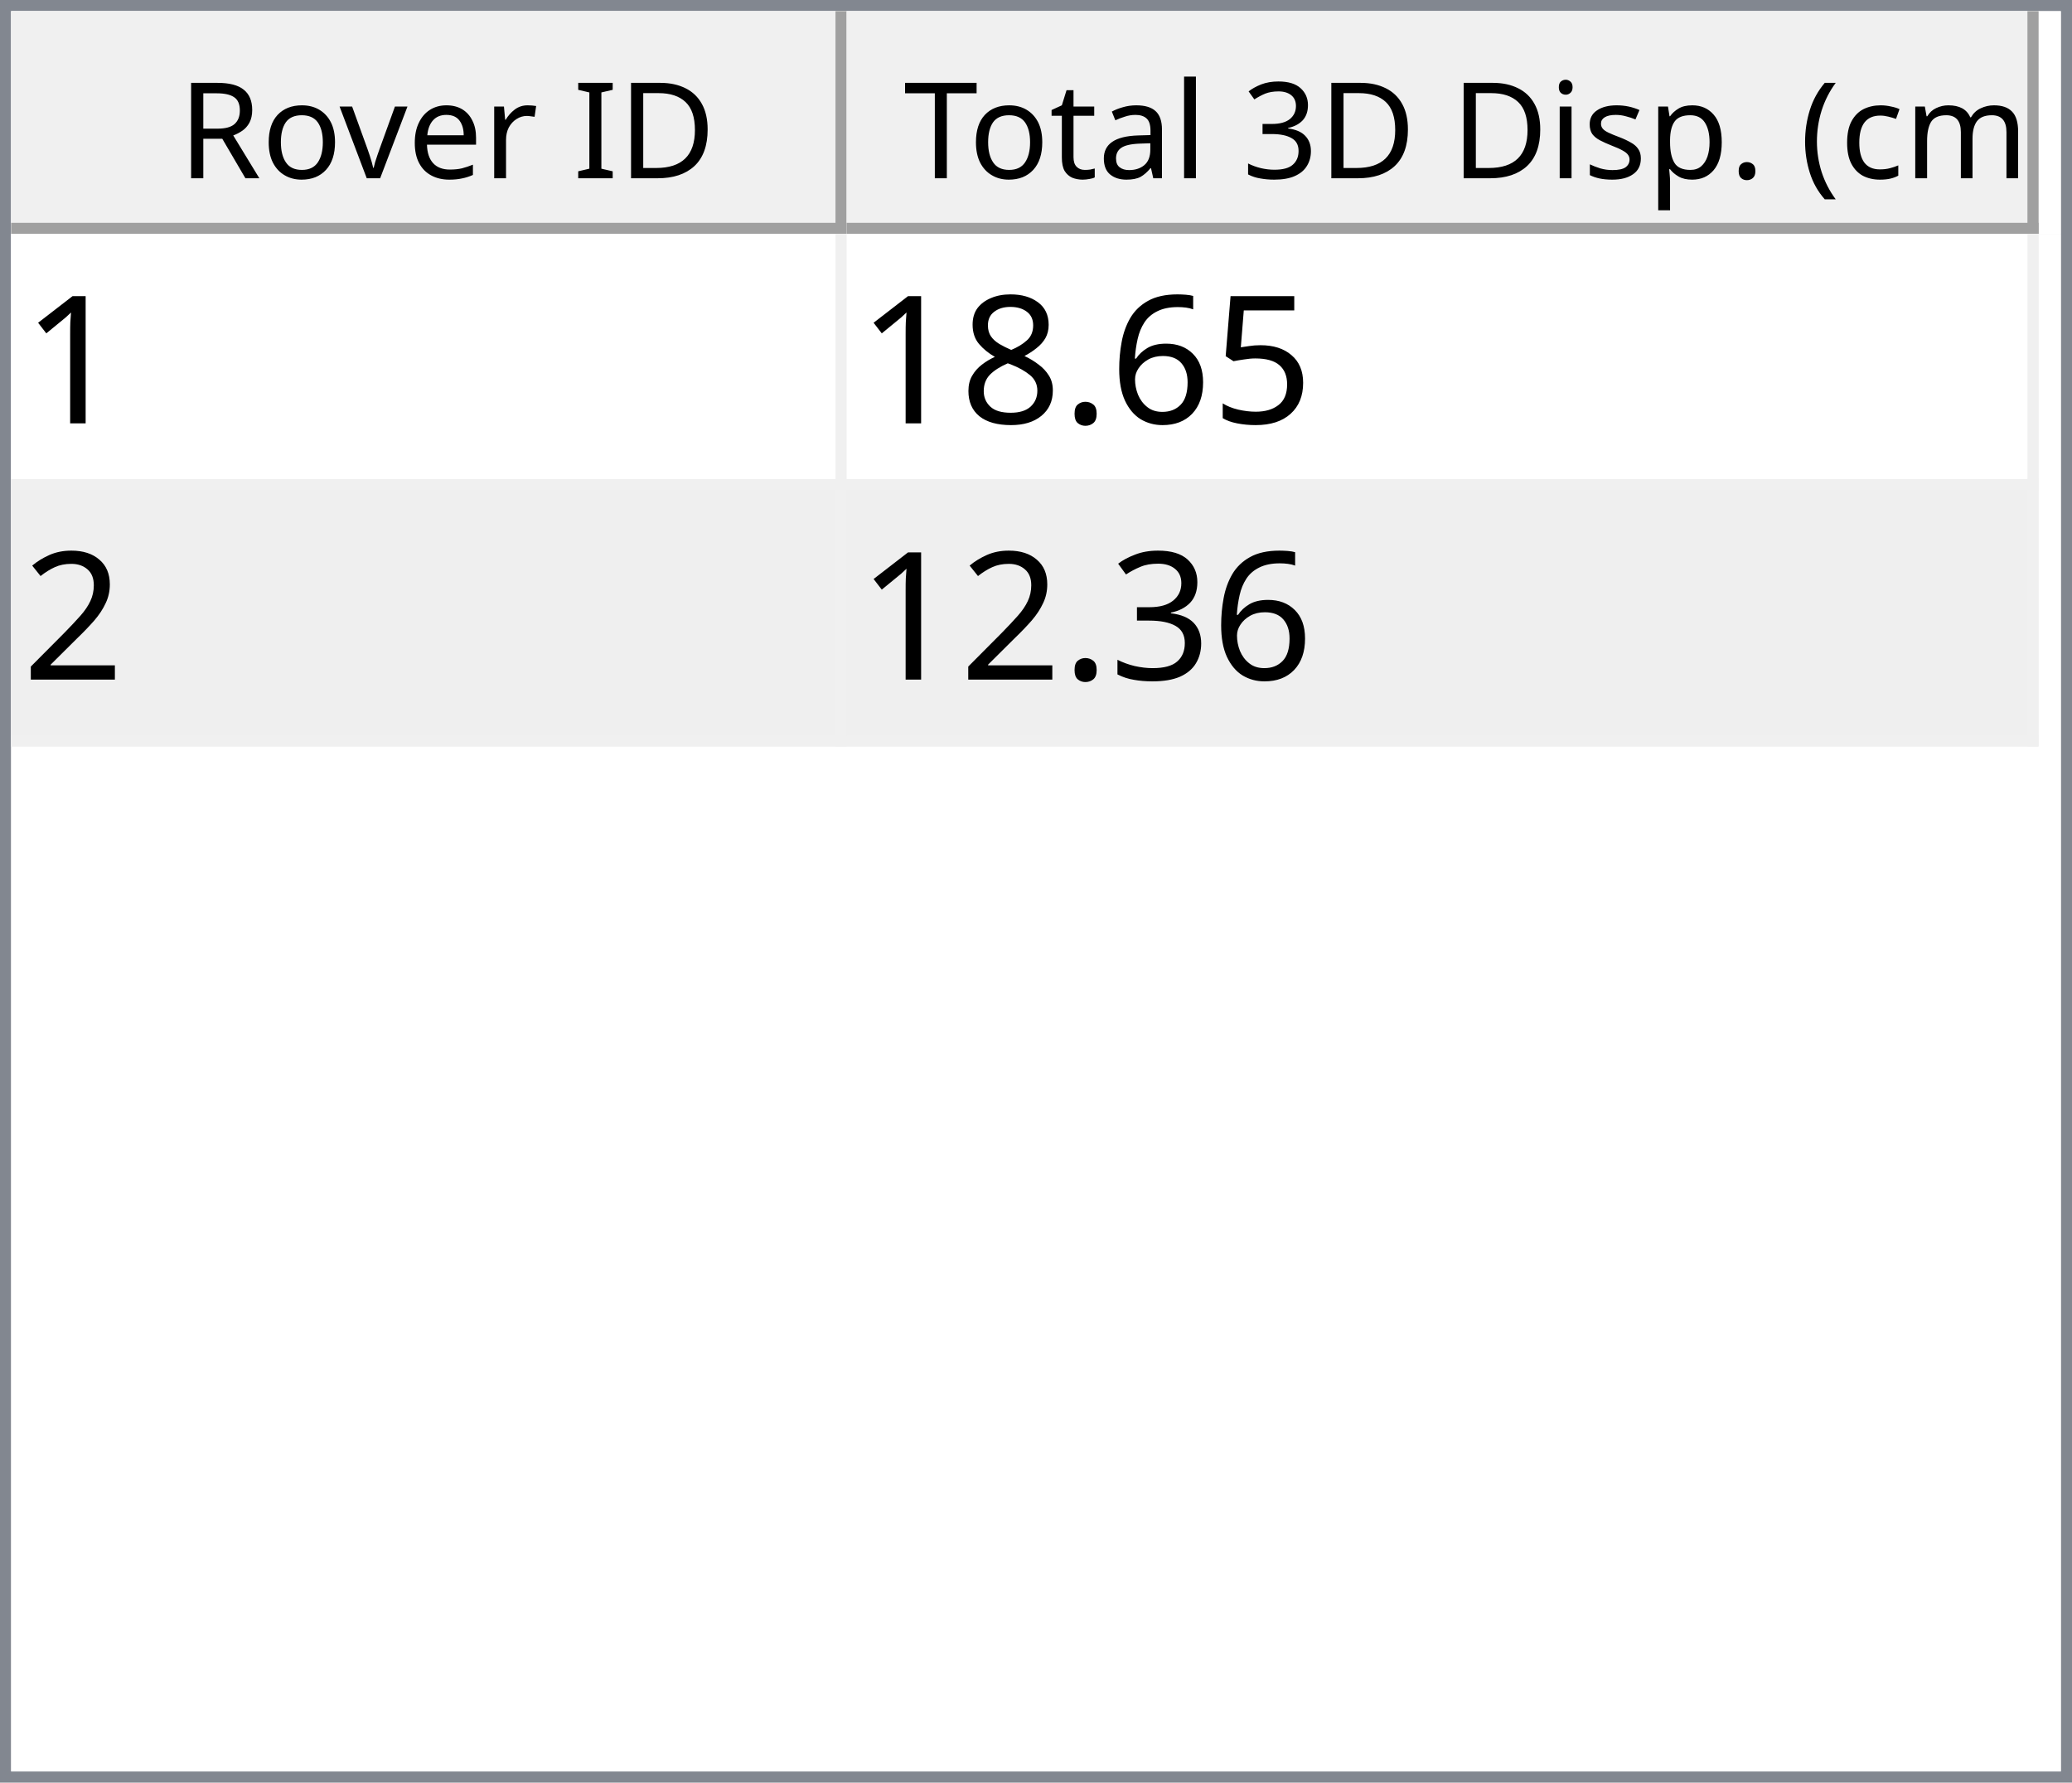
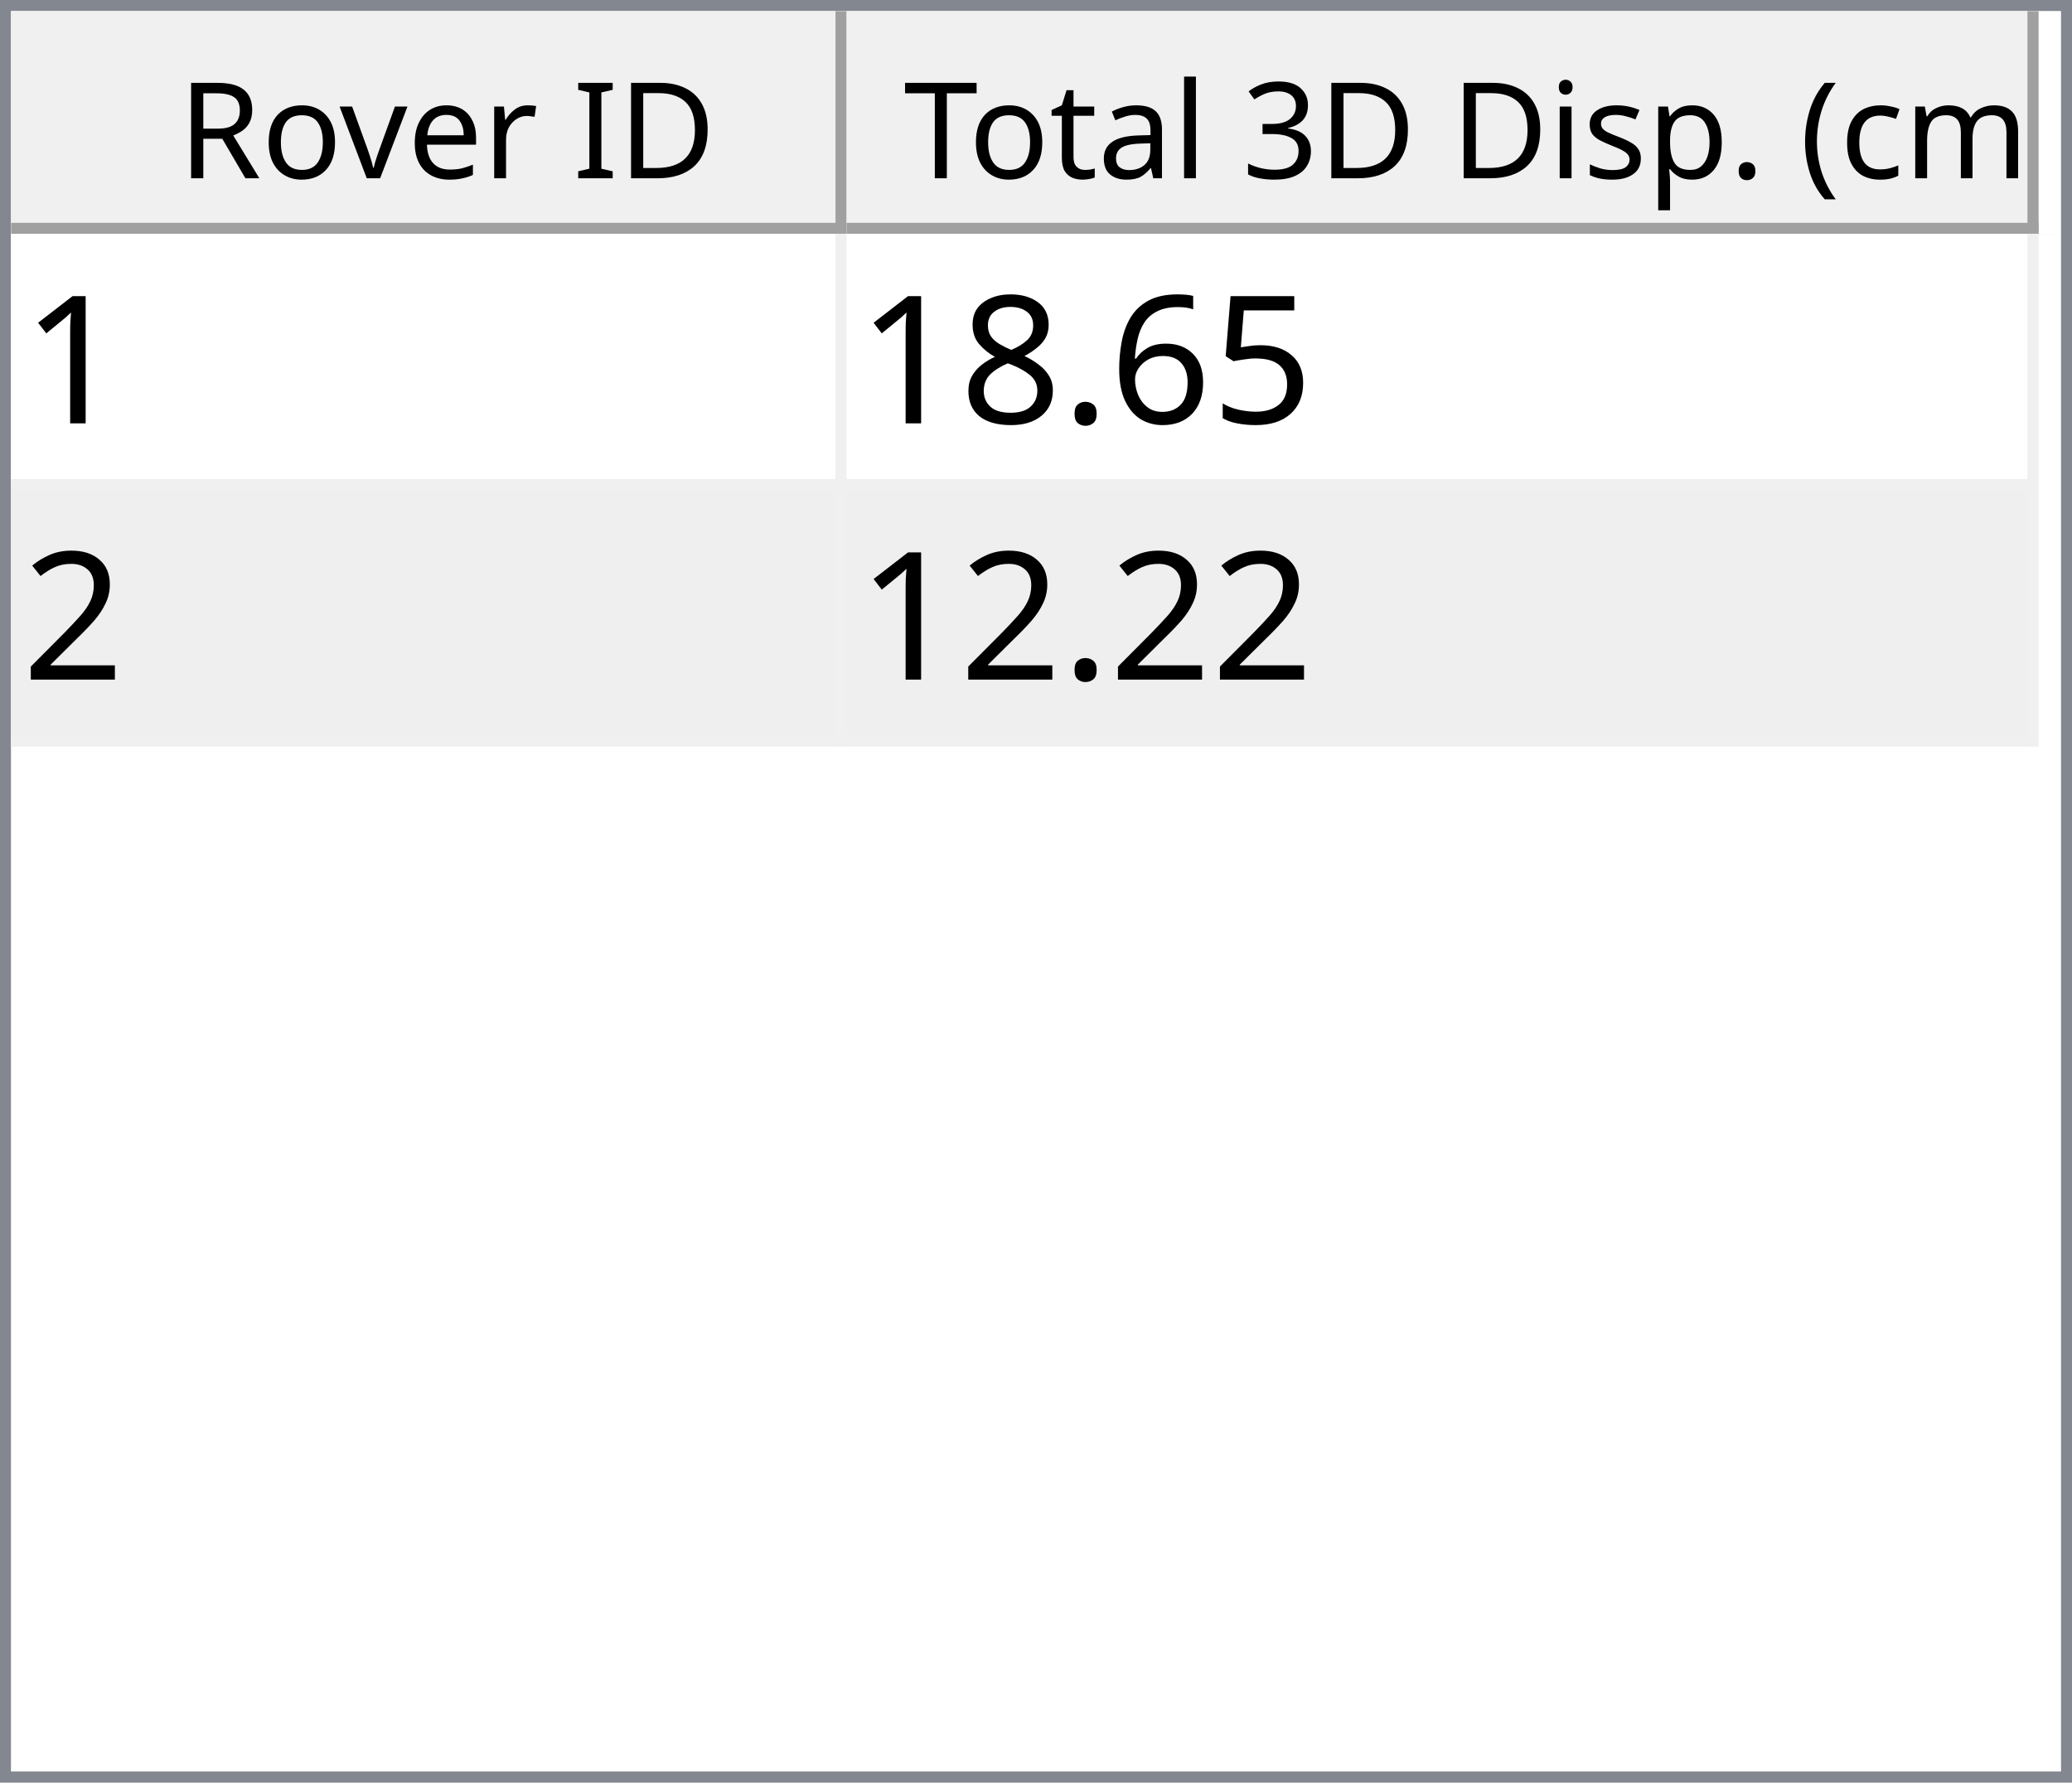
<svg xmlns="http://www.w3.org/2000/svg" style="fill-opacity:1; color-rendering:auto; color-interpolation:auto; text-rendering:auto; stroke:black; stroke-linecap:square; stroke-miterlimit:10; shape-rendering:auto; stroke-opacity:1; fill:black; stroke-dasharray:none; font-weight:normal; stroke-width:1; font-family:'Dialog'; font-style:normal; stroke-linejoin:miter; font-size:12px; stroke-dashoffset:0; image-rendering:auto;" width="186" height="160">
  <defs id="genericDefs" />
  <g>
    <defs id="defs1">
      <clipPath clipPathUnits="userSpaceOnUse" id="clipPath1">
        <path d="M0 0 L186 0 L186 160 L0 160 L0 0 Z" />
      </clipPath>
      <clipPath clipPathUnits="userSpaceOnUse" id="clipPath2">
        <path d="M0 0 L0 160 L186 160 L186 0 Z" />
      </clipPath>
      <clipPath clipPathUnits="userSpaceOnUse" id="clipPath3">
        <path d="M0 0 L0 20 L184 20 L184 0 Z" />
      </clipPath>
      <clipPath clipPathUnits="userSpaceOnUse" id="clipPath4">
        <path d="M0 0 L0 20 L75 20 L75 0 Z" />
      </clipPath>
      <clipPath clipPathUnits="userSpaceOnUse" id="clipPath5">
        <path d="M1 1 L1 19 L74 19 L74 1 Z" />
      </clipPath>
      <clipPath clipPathUnits="userSpaceOnUse" id="clipPath6">
        <path d="M0 0 L0 18 L73 18 L73 0 Z" />
      </clipPath>
      <clipPath clipPathUnits="userSpaceOnUse" id="clipPath7">
        <path d="M-0.5 -0.5 L-0.5 19.5 L74.5 19.5 L74.5 -0.5 Z" />
      </clipPath>
      <clipPath clipPathUnits="userSpaceOnUse" id="clipPath8">
        <path d="M0 0 L0 20 L107 20 L107 0 Z" />
      </clipPath>
      <clipPath clipPathUnits="userSpaceOnUse" id="clipPath9">
        <path d="M1 1 L1 19 L106 19 L106 1 Z" />
      </clipPath>
      <clipPath clipPathUnits="userSpaceOnUse" id="clipPath10">
        <path d="M0 0 L0 18 L105 18 L105 0 Z" />
      </clipPath>
      <clipPath clipPathUnits="userSpaceOnUse" id="clipPath11">
        <path d="M-0.5 -0.5 L-0.5 19.5 L106.5 19.5 L106.5 -0.5 Z" />
      </clipPath>
      <clipPath clipPathUnits="userSpaceOnUse" id="clipPath12">
        <path d="M0 0 L0 138 L184 138 L184 0 Z" />
      </clipPath>
      <clipPath clipPathUnits="userSpaceOnUse" id="clipPath13">
        <path d="M0 0 L0 46 L182 46 L182 0 Z" />
      </clipPath>
      <clipPath clipPathUnits="userSpaceOnUse" id="clipPath14">
        <path d="M-0.5 -0.5 L-0.5 45.5 L181.5 45.5 L181.5 -0.5 Z" />
      </clipPath>
      <clipPath clipPathUnits="userSpaceOnUse" id="clipPath15">
        <path d="M0 0 L0 22 L74 22 L74 0 Z" />
      </clipPath>
      <clipPath clipPathUnits="userSpaceOnUse" id="clipPath16">
        <path d="M0 0 L0 22 L106 22 L106 0 Z" />
      </clipPath>
      <font horiz-adv-x="64.551" id="font1">
        <font-face ascent="107.91" descent="25.098" units-per-em="100" style="font-style:normal; font-family:Segoe UI; font-weight:normal;" />
        <missing-glyph horiz-adv-x="64.551" d="M8.109 0 L8.109 68.266 L56.453 68.266 L56.453 0 L8.109 0 ZM15.328 7.234 L49.219 7.234 L49.219 61.031 L15.328 61.031 L15.328 7.234 Z" />
        <glyph unicode="D" horiz-adv-x="70.117" d="M9.188 0 L9.188 70.016 L28.516 70.016 Q65.531 70.016 65.531 35.891 Q65.531 19.672 55.25 9.836 Q44.969 0 27.734 0 L9.188 0 ZM17.391 62.594 L17.391 7.422 L27.828 7.422 Q41.609 7.422 49.273 14.797 Q56.938 22.172 56.938 35.688 Q56.938 62.594 28.328 62.594 L17.391 62.594 Z" />
        <glyph unicode="I" horiz-adv-x="26.611" d="M17.391 0 L9.188 0 L9.188 70.016 L17.391 70.016 L17.391 0 Z" />
        <glyph unicode=" " horiz-adv-x="27.393" d="" />
        <glyph unicode="r" horiz-adv-x="34.766" d="M34.188 41.891 Q32.078 43.5 28.125 43.5 Q23 43.5 19.555 38.672 Q16.109 33.844 16.109 25.484 L16.109 0 L8.109 0 L8.109 50 L16.109 50 L16.109 39.703 L16.312 39.703 Q18.016 44.969 21.531 47.922 Q25.047 50.875 29.391 50.875 Q32.516 50.875 34.188 50.203 L34.188 41.891 Z" />
        <glyph unicode="e" horiz-adv-x="52.295" d="M48.297 23 L12.984 23 Q13.188 14.656 17.484 10.109 Q21.781 5.562 29.297 5.562 Q37.75 5.562 44.828 11.141 L44.828 3.609 Q38.234 -1.172 27.391 -1.172 Q16.797 -1.172 10.742 5.641 Q4.688 12.453 4.688 24.812 Q4.688 36.469 11.305 43.82 Q17.922 51.172 27.734 51.172 Q37.547 51.172 42.922 44.828 Q48.297 38.484 48.297 27.203 L48.297 23 ZM40.094 29.781 Q40.047 36.719 36.75 40.578 Q33.453 44.438 27.594 44.438 Q21.922 44.438 17.969 40.383 Q14.016 36.328 13.094 29.781 L40.094 29.781 Z" />
        <glyph unicode="v" horiz-adv-x="47.9" d="M47.406 50 L27.484 0 L19.625 0 L0.688 50 L9.469 50 L22.172 13.672 Q23.578 9.672 23.922 6.688 L24.125 6.688 Q24.609 10.453 25.688 13.484 L38.969 50 L47.406 50 Z" />
        <glyph unicode="o" horiz-adv-x="58.594" d="M29 -1.172 Q17.922 -1.172 11.305 5.836 Q4.688 12.844 4.688 24.422 Q4.688 37.016 11.57 44.094 Q18.453 51.172 30.172 51.172 Q41.359 51.172 47.633 44.289 Q53.906 37.406 53.906 25.203 Q53.906 13.234 47.141 6.031 Q40.375 -1.172 29 -1.172 ZM29.594 44.438 Q21.875 44.438 17.383 39.188 Q12.891 33.938 12.891 24.703 Q12.891 15.828 17.43 10.695 Q21.969 5.562 29.594 5.562 Q37.359 5.562 41.531 10.594 Q45.703 15.625 45.703 24.906 Q45.703 34.281 41.531 39.359 Q37.359 44.438 29.594 44.438 Z" />
        <glyph unicode="R" horiz-adv-x="59.814" d="M59.375 0 L49.609 0 L37.891 19.625 Q36.281 22.359 34.766 24.289 Q33.25 26.219 31.664 27.438 Q30.078 28.656 28.25 29.219 Q26.422 29.781 24.125 29.781 L17.391 29.781 L17.391 0 L9.188 0 L9.188 70.016 L30.078 70.016 Q34.672 70.016 38.555 68.867 Q42.438 67.719 45.289 65.375 Q48.141 63.031 49.758 59.547 Q51.375 56.062 51.375 51.375 Q51.375 47.703 50.273 44.656 Q49.172 41.609 47.148 39.211 Q45.125 36.812 42.266 35.133 Q39.406 33.453 35.844 32.516 L35.844 32.328 Q37.594 31.547 38.891 30.547 Q40.188 29.547 41.359 28.18 Q42.531 26.812 43.68 25.078 Q44.828 23.344 46.234 21.047 L59.375 0 ZM17.391 62.594 L17.391 37.203 L28.516 37.203 Q31.594 37.203 34.203 38.133 Q36.812 39.062 38.719 40.797 Q40.625 42.531 41.703 45.047 Q42.781 47.562 42.781 50.688 Q42.781 56.297 39.141 59.445 Q35.5 62.594 28.609 62.594 L17.391 62.594 Z" />
        <glyph unicode=")" horiz-adv-x="30.176" d="M8.297 -15.922 L1.172 -15.922 Q16.406 2.344 16.406 26.812 Q16.406 51.469 1.078 70.016 L8.297 70.016 Q23.531 52.156 23.531 26.703 Q23.531 1.375 8.297 -15.922 Z" />
        <glyph unicode="m" horiz-adv-x="86.133" d="M79.109 0 L71.094 0 L71.094 28.719 Q71.094 37.016 68.531 40.727 Q65.969 44.438 59.906 44.438 Q54.781 44.438 51.195 39.75 Q47.609 35.062 47.609 28.516 L47.609 0 L39.594 0 L39.594 29.688 Q39.594 44.438 28.219 44.438 Q22.953 44.438 19.531 40.016 Q16.109 35.594 16.109 28.516 L16.109 0 L8.109 0 L8.109 50 L16.109 50 L16.109 42.094 L16.312 42.094 Q21.625 51.172 31.844 51.172 Q36.969 51.172 40.773 48.312 Q44.578 45.453 46 40.828 Q51.562 51.172 62.594 51.172 Q79.109 51.172 79.109 30.812 L79.109 0 Z" />
        <glyph unicode="c" horiz-adv-x="46.191" d="M42.188 2.297 Q36.422 -1.172 28.516 -1.172 Q17.828 -1.172 11.258 5.789 Q4.688 12.75 4.688 23.828 Q4.688 36.188 11.766 43.68 Q18.844 51.172 30.672 51.172 Q37.25 51.172 42.281 48.734 L42.281 40.531 Q36.719 44.438 30.375 44.438 Q22.703 44.438 17.797 38.945 Q12.891 33.453 12.891 24.516 Q12.891 15.719 17.508 10.641 Q22.125 5.562 29.891 5.562 Q36.422 5.562 42.188 9.906 L42.188 2.297 Z" />
        <glyph unicode="(" horiz-adv-x="30.176" d="M29.109 -15.922 L21.969 -15.922 Q6.844 1.375 6.844 26.703 Q6.844 52.156 21.969 70.016 L29.203 70.016 Q13.875 51.469 13.875 26.812 Q13.875 2.344 29.109 -15.922 Z" />
        <glyph unicode="." horiz-adv-x="21.68" d="M10.891 -1.078 Q8.641 -1.078 7.055 0.539 Q5.469 2.156 5.469 4.391 Q5.469 6.641 7.055 8.273 Q8.641 9.906 10.891 9.906 Q13.188 9.906 14.797 8.273 Q16.406 6.641 16.406 4.391 Q16.406 2.156 14.797 0.539 Q13.188 -1.078 10.891 -1.078 Z" />
        <glyph unicode="p" horiz-adv-x="58.789" d="M16.312 7.234 L16.109 7.234 L16.109 -23 L8.109 -23 L8.109 50 L16.109 50 L16.109 41.219 L16.312 41.219 Q22.219 51.172 33.594 51.172 Q43.266 51.172 48.688 44.461 Q54.109 37.75 54.109 26.469 Q54.109 13.922 48 6.375 Q41.891 -1.172 31.297 -1.172 Q21.578 -1.172 16.312 7.234 ZM16.109 27.391 L16.109 20.406 Q16.109 14.203 20.141 9.883 Q24.172 5.562 30.375 5.562 Q37.641 5.562 41.773 11.133 Q45.906 16.703 45.906 26.609 Q45.906 34.969 42.047 39.703 Q38.188 44.438 31.594 44.438 Q24.609 44.438 20.359 39.578 Q16.109 34.719 16.109 27.391 Z" />
        <glyph unicode="s" horiz-adv-x="42.432" d="M5.078 1.812 L5.078 10.406 Q11.625 5.562 19.484 5.562 Q30.031 5.562 30.031 12.594 Q30.031 14.594 29.125 15.992 Q28.219 17.391 26.68 18.461 Q25.141 19.531 23.07 20.383 Q21 21.234 18.609 22.172 Q15.281 23.484 12.766 24.828 Q10.25 26.172 8.57 27.859 Q6.891 29.547 6.031 31.695 Q5.172 33.844 5.172 36.719 Q5.172 40.234 6.789 42.945 Q8.406 45.656 11.086 47.484 Q13.766 49.312 17.211 50.242 Q20.656 51.172 24.312 51.172 Q30.812 51.172 35.938 48.922 L35.938 40.828 Q30.422 44.438 23.25 44.438 Q21 44.438 19.195 43.922 Q17.391 43.406 16.094 42.477 Q14.797 41.547 14.086 40.258 Q13.375 38.969 13.375 37.406 Q13.375 35.453 14.086 34.133 Q14.797 32.812 16.164 31.789 Q17.531 30.766 19.484 29.938 Q21.438 29.109 23.922 28.125 Q27.25 26.859 29.883 25.516 Q32.516 24.172 34.375 22.484 Q36.234 20.797 37.234 18.602 Q38.234 16.406 38.234 13.375 Q38.234 9.672 36.602 6.938 Q34.969 4.203 32.234 2.398 Q29.5 0.594 25.93 -0.289 Q22.359 -1.172 18.453 -1.172 Q10.75 -1.172 5.078 1.812 Z" />
        <glyph unicode="i" horiz-adv-x="24.219" d="M12.203 62.703 Q10.062 62.703 8.547 64.164 Q7.031 65.625 7.031 67.875 Q7.031 70.125 8.547 71.609 Q10.062 73.094 12.203 73.094 Q14.406 73.094 15.945 71.609 Q17.484 70.125 17.484 67.875 Q17.484 65.719 15.945 64.211 Q14.406 62.703 12.203 62.703 ZM16.109 0 L8.109 0 L8.109 50 L16.109 50 L16.109 0 Z" />
        <glyph unicode="3" horiz-adv-x="53.906" d="M46.531 19.828 Q46.531 15.094 44.75 11.211 Q42.969 7.328 39.719 4.57 Q36.469 1.812 31.93 0.297 Q27.391 -1.219 21.922 -1.219 Q11.922 -1.219 6 2.594 L6 11.188 Q13.094 5.609 22.219 5.609 Q25.875 5.609 28.828 6.539 Q31.781 7.469 33.906 9.227 Q36.031 10.984 37.18 13.477 Q38.328 15.969 38.328 19.094 Q38.328 32.812 18.797 32.812 L12.984 32.812 L12.984 39.594 L18.5 39.594 Q35.797 39.594 35.797 52.484 Q35.797 64.406 22.609 64.406 Q15.188 64.406 8.688 59.422 L8.688 67.188 Q15.375 71.188 24.609 71.188 Q29 71.188 32.57 69.969 Q36.141 68.75 38.68 66.555 Q41.219 64.359 42.609 61.281 Q44 58.203 44 54.5 Q44 40.672 30.031 36.719 L30.031 36.531 Q33.594 36.141 36.625 34.797 Q39.656 33.453 41.852 31.305 Q44.047 29.156 45.289 26.25 Q46.531 23.344 46.531 19.828 Z" />
        <glyph unicode="l" horiz-adv-x="24.219" d="M16.109 0 L8.109 0 L8.109 74.031 L16.109 74.031 L16.109 0 Z" />
        <glyph unicode="a" horiz-adv-x="50.879" d="M43.891 0 L35.891 0 L35.891 7.812 L35.688 7.812 Q30.469 -1.172 20.312 -1.172 Q12.844 -1.172 8.617 2.781 Q4.391 6.734 4.391 13.281 Q4.391 27.297 20.906 29.594 L35.891 31.688 Q35.891 44.438 25.594 44.438 Q16.547 44.438 9.281 38.281 L9.281 46.484 Q16.656 51.172 26.266 51.172 Q43.891 51.172 43.891 32.516 L43.891 0 ZM35.891 25.297 L23.828 23.641 Q18.266 22.859 15.43 20.875 Q12.594 18.891 12.594 13.875 Q12.594 10.203 15.211 7.883 Q17.828 5.562 22.172 5.562 Q28.125 5.562 32.008 9.742 Q35.891 13.922 35.891 20.312 L35.891 25.297 Z" />
        <glyph unicode="t" horiz-adv-x="33.887" d="M31.297 0.484 Q28.469 -1.078 23.828 -1.078 Q10.688 -1.078 10.688 13.578 L10.688 43.172 L2.094 43.172 L2.094 50 L10.688 50 L10.688 62.203 L18.703 64.797 L18.703 50 L31.297 50 L31.297 43.172 L18.703 43.172 L18.703 14.984 Q18.703 9.969 20.414 7.82 Q22.125 5.672 26.078 5.672 Q29.109 5.672 31.297 7.328 L31.297 0.484 Z" />
        <glyph unicode="T" horiz-adv-x="52.393" d="M50.594 62.594 L30.375 62.594 L30.375 0 L22.172 0 L22.172 62.594 L2 62.594 L2 70.016 L50.594 70.016 L50.594 62.594 Z" />
      </font>
      <font horiz-adv-x="75.0" id="font2">
        <font-face ascent="100.537" descent="21.973" units-per-em="100" style="font-style:normal; font-family:sans-serif; font-weight:normal;" />
        <missing-glyph horiz-adv-x="75.0" d="M12.5 0 L12.5 62.5 L62.5 62.5 L62.5 0 L12.5 0 ZM14.062 1.562 L60.938 1.562 L60.938 60.938 L14.062 60.938 L14.062 1.562 Z" />
        <glyph unicode="1" horiz-adv-x="55.615" d="M37.25 0 L28.469 0 L28.469 56 Q25.297 52.984 20.141 49.953 Q14.984 46.922 10.891 45.406 L10.891 53.906 Q18.266 57.375 23.781 62.305 Q29.297 67.234 31.594 71.875 L37.25 71.875 L37.25 0 Z" />
        <glyph unicode="5" horiz-adv-x="55.615" d="M4.156 18.75 L13.375 19.531 Q14.406 12.797 18.141 9.398 Q21.875 6 27.156 6 Q33.5 6 37.891 10.789 Q42.281 15.578 42.281 23.484 Q42.281 31 38.062 35.352 Q33.844 39.703 27 39.703 Q22.75 39.703 19.336 37.773 Q15.922 35.844 13.969 32.766 L5.719 33.844 L12.641 70.609 L48.25 70.609 L48.25 62.203 L19.672 62.203 L15.828 42.969 Q22.266 47.469 29.344 47.469 Q38.719 47.469 45.164 40.969 Q51.609 34.469 51.609 24.266 Q51.609 14.547 45.953 7.469 Q39.062 -1.219 27.156 -1.219 Q17.391 -1.219 11.211 4.25 Q5.031 9.719 4.156 18.75 Z" />
        <glyph unicode="6" horiz-adv-x="55.615" d="M49.75 54.047 L41.016 53.375 Q39.844 58.547 37.703 60.891 Q34.125 64.656 28.906 64.656 Q24.703 64.656 21.531 62.312 Q17.391 59.281 14.992 53.469 Q12.594 47.656 12.5 36.922 Q15.672 41.75 20.266 44.094 Q24.859 46.438 29.891 46.438 Q38.672 46.438 44.852 39.969 Q51.031 33.5 51.031 23.25 Q51.031 16.5 48.125 10.719 Q45.219 4.938 40.141 1.859 Q35.062 -1.219 28.609 -1.219 Q17.625 -1.219 10.695 6.859 Q3.766 14.938 3.766 33.5 Q3.766 54.25 11.422 63.672 Q18.109 71.875 29.438 71.875 Q37.891 71.875 43.289 67.141 Q48.688 62.406 49.75 54.047 ZM13.875 23.188 Q13.875 18.656 15.797 14.508 Q17.719 10.359 21.188 8.18 Q24.656 6 28.469 6 Q34.031 6 38.039 10.492 Q42.047 14.984 42.047 22.703 Q42.047 30.125 38.086 34.398 Q34.125 38.672 28.125 38.672 Q22.172 38.672 18.023 34.398 Q13.875 30.125 13.875 23.188 Z" />
        <glyph unicode="." horiz-adv-x="27.783" d="M9.078 0 L9.078 10.016 L19.094 10.016 L19.094 0 L9.078 0 Z" />
        <glyph unicode="8" horiz-adv-x="55.615" d="M17.672 38.812 Q12.203 40.828 9.57 44.539 Q6.938 48.25 6.938 53.422 Q6.938 61.234 12.555 66.555 Q18.172 71.875 27.484 71.875 Q36.859 71.875 42.578 66.43 Q48.297 60.984 48.297 53.172 Q48.297 48.188 45.68 44.508 Q43.062 40.828 37.75 38.812 Q44.344 36.672 47.781 31.883 Q51.219 27.094 51.219 20.453 Q51.219 11.281 44.727 5.031 Q38.234 -1.219 27.641 -1.219 Q17.047 -1.219 10.547 5.055 Q4.047 11.328 4.047 20.703 Q4.047 27.688 7.594 32.398 Q11.141 37.109 17.672 38.812 ZM15.922 53.719 Q15.922 48.641 19.195 45.414 Q22.469 42.188 27.688 42.188 Q32.766 42.188 36.016 45.383 Q39.266 48.578 39.266 53.219 Q39.266 58.062 35.914 61.359 Q32.562 64.656 27.594 64.656 Q22.562 64.656 19.242 61.43 Q15.922 58.203 15.922 53.719 ZM13.094 20.656 Q13.094 16.891 14.875 13.375 Q16.656 9.859 20.172 7.93 Q23.688 6 27.734 6 Q34.031 6 38.133 10.055 Q42.234 14.109 42.234 20.359 Q42.234 26.703 38.016 30.859 Q33.797 35.016 27.438 35.016 Q21.234 35.016 17.164 30.914 Q13.094 26.812 13.094 20.656 Z" />
        <glyph unicode="2" horiz-adv-x="55.615" d="M50.344 8.453 L50.344 0 L3.031 0 Q2.938 3.172 4.047 6.109 Q5.859 10.938 9.836 15.625 Q13.812 20.312 21.344 26.469 Q33.016 36.031 37.117 41.625 Q41.219 47.219 41.219 52.203 Q41.219 57.422 37.477 61.008 Q33.734 64.594 27.734 64.594 Q21.391 64.594 17.578 60.789 Q13.766 56.984 13.719 50.25 L4.688 51.172 Q5.609 61.281 11.664 66.578 Q17.719 71.875 27.938 71.875 Q38.234 71.875 44.242 66.164 Q50.25 60.453 50.25 52 Q50.25 47.703 48.492 43.555 Q46.734 39.406 42.656 34.812 Q38.578 30.219 29.109 22.219 Q21.188 15.578 18.945 13.211 Q16.703 10.844 15.234 8.453 L50.344 8.453 Z" />
-         <glyph unicode="3" horiz-adv-x="55.615" d="M4.203 18.891 L12.984 20.062 Q14.5 12.594 18.141 9.297 Q21.781 6 27 6 Q33.203 6 37.477 10.297 Q41.75 14.594 41.75 20.953 Q41.75 27 37.797 30.93 Q33.844 34.859 27.734 34.859 Q25.25 34.859 21.531 33.891 L22.516 41.609 Q23.391 41.5 23.922 41.5 Q29.547 41.5 34.039 44.43 Q38.531 47.359 38.531 53.469 Q38.531 58.297 35.258 61.477 Q31.984 64.656 26.812 64.656 Q21.688 64.656 18.266 61.43 Q14.844 58.203 13.875 51.766 L5.078 53.328 Q6.688 62.156 12.398 67.016 Q18.109 71.875 26.609 71.875 Q32.469 71.875 37.398 69.359 Q42.328 66.844 44.945 62.5 Q47.562 58.156 47.562 53.266 Q47.562 48.641 45.07 44.828 Q42.578 41.016 37.703 38.766 Q44.047 37.312 47.562 32.695 Q51.078 28.078 51.078 21.141 Q51.078 11.766 44.242 5.25 Q37.406 -1.266 26.953 -1.266 Q17.531 -1.266 11.305 4.352 Q5.078 9.969 4.203 18.891 Z" />
      </font>
    </defs>
    <g style="fill:white; stroke:white;">
      <rect x="0" y="0" width="186" style="clip-path:url(#clipPath1); stroke:none;" height="160" />
    </g>
    <g style="fill:white; text-rendering:optimizeSpeed; color-rendering:optimizeSpeed; image-rendering:optimizeSpeed; shape-rendering:crispEdges; stroke:white; color-interpolation:sRGB;">
      <rect x="0" width="186" height="160" y="0" style="stroke:none;" />
      <path style="stroke:none;" d="M0 160 L186 160 L186 0 L0 0 Z" />
    </g>
    <g style="fill:rgb(240,240,240); font-family:'Segoe UI'; stroke:rgb(240,240,240);">
      <rect x="0" y="0" width="186" style="clip-path:url(#clipPath2); stroke:none;" height="160" />
    </g>
    <g style="fill:rgb(130,135,144); font-family:'Segoe UI'; stroke:rgb(130,135,144);">
      <path d="M0 0 L186 0 L186 160 L0 160 L0 0 ZM1 1 L185 1 L185 159 L1 159 L1 1 Z" style="fill-rule:evenodd; clip-path:url(#clipPath2); stroke:none;" />
    </g>
    <g style="fill:white; font-family:'Segoe UI'; stroke:white;" transform="translate(1,1)">
      <rect x="0" y="0" width="184" style="clip-path:url(#clipPath3); stroke:none;" height="20" />
    </g>
    <g style="fill:rgb(240,240,240); font-family:'Segoe UI'; stroke:rgb(240,240,240);" transform="translate(1,1)">
      <rect x="0" y="0" width="75" style="clip-path:url(#clipPath4); stroke:none;" height="20" />
    </g>
    <g style="font-family:'Segoe UI';" transform="translate(2,2)">
      <text x="14" xml:space="preserve" y="14" style="clip-path:url(#clipPath6); stroke:none;">Rover ID</text>
    </g>
    <g style="fill:rgb(160,160,160); font-family:'Segoe UI'; stroke:rgb(160,160,160); stroke-linejoin:bevel;" transform="translate(1.5,1.5)">
      <line x1="74" x2="74" y1="0" style="fill:none; clip-path:url(#clipPath7);" y2="19" />
    </g>
    <g style="fill:rgb(160,160,160); font-family:'Segoe UI'; stroke:rgb(160,160,160); stroke-linejoin:bevel;" transform="matrix(1,0,0,1,1,1) translate(0.5,0.5)">
      <line x1="0" x2="74" y1="19" style="fill:none; clip-path:url(#clipPath7);" y2="19" />
    </g>
    <g style="fill:rgb(240,240,240); font-family:'Segoe UI'; stroke:rgb(240,240,240);" transform="translate(76,1)">
      <rect x="0" y="0" width="107" style="clip-path:url(#clipPath8); stroke:none;" height="20" />
    </g>
    <g style="font-family:'Segoe UI';" transform="translate(77,2)">
      <text x="1" xml:space="preserve" y="14" style="clip-path:url(#clipPath10); stroke:none;"> Total 3D Disp. (cm)</text>
    </g>
    <g style="fill:rgb(160,160,160); font-family:'Segoe UI'; stroke:rgb(160,160,160); stroke-linejoin:bevel;" transform="translate(76.5,1.5)">
      <line x1="106" x2="106" y1="0" style="fill:none; clip-path:url(#clipPath11);" y2="19" />
    </g>
    <g style="fill:rgb(160,160,160); font-family:'Segoe UI'; stroke:rgb(160,160,160); stroke-linejoin:bevel;" transform="matrix(1,0,0,1,76,1) translate(0.5,0.5)">
      <line x1="0" x2="106" y1="19" style="fill:none; clip-path:url(#clipPath11);" y2="19" />
    </g>
    <g style="fill:white; font-family:'Segoe UI'; stroke:white;" transform="translate(1,21)">
      <rect x="0" y="0" width="184" style="clip-path:url(#clipPath12); stroke:none;" height="138" />
    </g>
    <g style="fill:rgb(240,240,240); font-size:16px; font-family:sans-serif; stroke:rgb(240,240,240);" transform="translate(1,21)">
      <rect x="0" y="0" width="182" style="clip-path:url(#clipPath13); stroke:none;" height="46" />
      <line transform="translate(0.5,0.5)" x1="0" x2="181" y1="22" style="clip-path:url(#clipPath14); fill:none; stroke-linejoin:bevel;" y2="22" />
    </g>
    <g transform="matrix(1,0,0,1,1,21) translate(0.5,0.5)" style="fill:rgb(240,240,240); font-size:16px; font-family:sans-serif; stroke:rgb(240,240,240); stroke-linejoin:bevel;">
      <line x1="0" x2="181" y1="45" style="fill:none; clip-path:url(#clipPath14);" y2="45" />
    </g>
    <g transform="matrix(1,0,0,1,1,21) translate(0.5,0.5)" style="fill:rgb(240,240,240); font-size:16px; font-family:sans-serif; stroke:rgb(240,240,240); stroke-linejoin:bevel;">
      <line x1="74" x2="74" y1="0" style="fill:none; clip-path:url(#clipPath14);" y2="45" />
    </g>
    <g transform="matrix(1,0,0,1,1,21) translate(0.5,0.5)" style="fill:rgb(240,240,240); font-size:16px; font-family:sans-serif; stroke:rgb(240,240,240); stroke-linejoin:bevel;">
      <line x1="181" x2="181" y1="0" style="fill:none; clip-path:url(#clipPath14);" y2="45" />
    </g>
    <g style="fill:white; font-size:16px; font-family:sans-serif; stroke:white;" transform="matrix(1,0,0,1,1,21)">
      <rect x="0" y="0" width="74" style="clip-path:url(#clipPath15); stroke:none;" height="22" />
      <text x="1" y="17" style="fill:black; clip-path:url(#clipPath15); stroke:none;" xml:space="preserve">1</text>
    </g>
    <g style="fill:white; font-size:16px; font-family:sans-serif; stroke:white;" transform="matrix(1,0,0,1,1,21) translate(75,0)">
      <rect x="0" y="0" width="106" style="clip-path:url(#clipPath16); stroke:none;" height="22" />
      <text x="1" y="17" style="fill:black; clip-path:url(#clipPath16); stroke:none;" xml:space="preserve">18.65</text>
    </g>
    <g style="fill:rgb(239,239,239); font-size:16px; font-family:sans-serif; stroke:rgb(239,239,239);" transform="matrix(1,0,0,1,1,21) translate(0,23)">
      <rect x="0" y="0" width="74" style="clip-path:url(#clipPath15); stroke:none;" height="22" />
      <text x="1" y="17" style="fill:black; clip-path:url(#clipPath15); stroke:none;" xml:space="preserve">2</text>
    </g>
    <g style="fill:rgb(239,239,239); font-size:16px; font-family:sans-serif; stroke:rgb(239,239,239);" transform="matrix(1,0,0,1,1,21) translate(75,23)">
      <rect x="0" y="0" width="106" style="clip-path:url(#clipPath16); stroke:none;" height="22" />
-       <text x="1" y="17" style="fill:black; clip-path:url(#clipPath16); stroke:none;" xml:space="preserve">12.36</text>
+       <text x="1" y="17" style="fill:black; clip-path:url(#clipPath16); stroke:none;" xml:space="preserve">12.22</text>
    </g>
  </g>
</svg>
